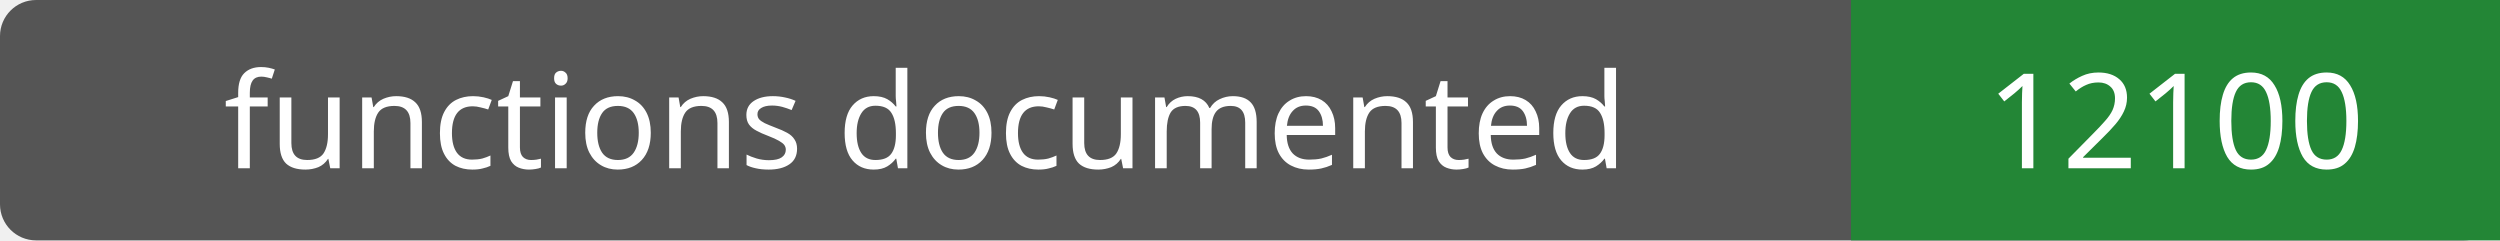
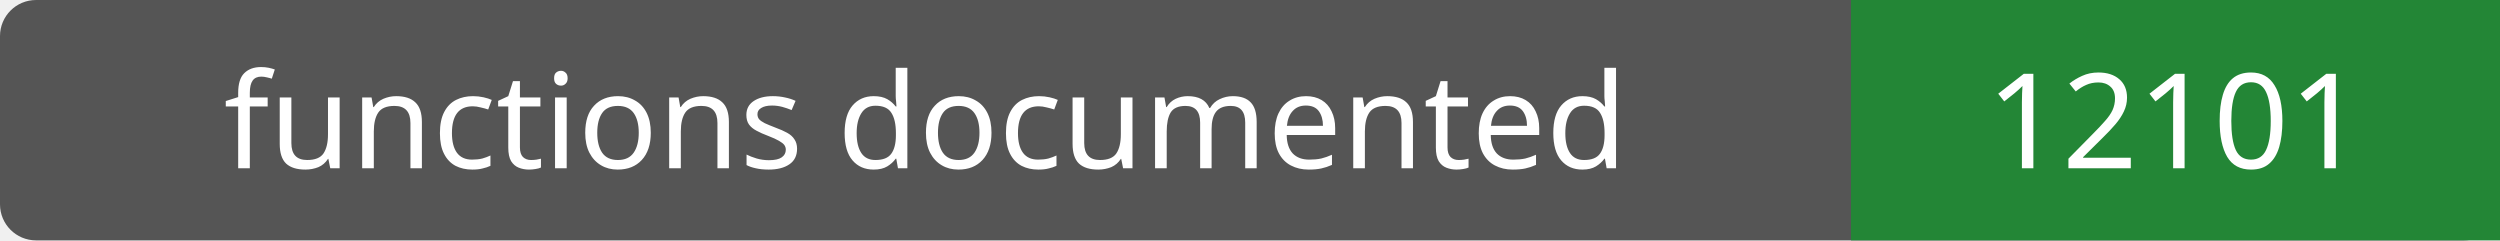
- <svg xmlns="http://www.w3.org/2000/svg" width="208" height="20" role="img" aria-label="functions documented: 12100">
+ <svg xmlns="http://www.w3.org/2000/svg" width="208" height="20" role="img" aria-label="functions documented: 12101">
  <rect width="208" height="20" rx="3" fill="#555" />
  <path fill="#238636" d="M154 0h54v20H154z" />
  <g fill="#fff" text-anchor="middle" font-family="Verdana,sans-serif" font-size="11">
    <text x="77.0" y="14">functions documented</text>
-     <text x="181.0" y="14">12100</text>
+     <text x="181.0" y="14">12101</text>
  </g>
</svg>
